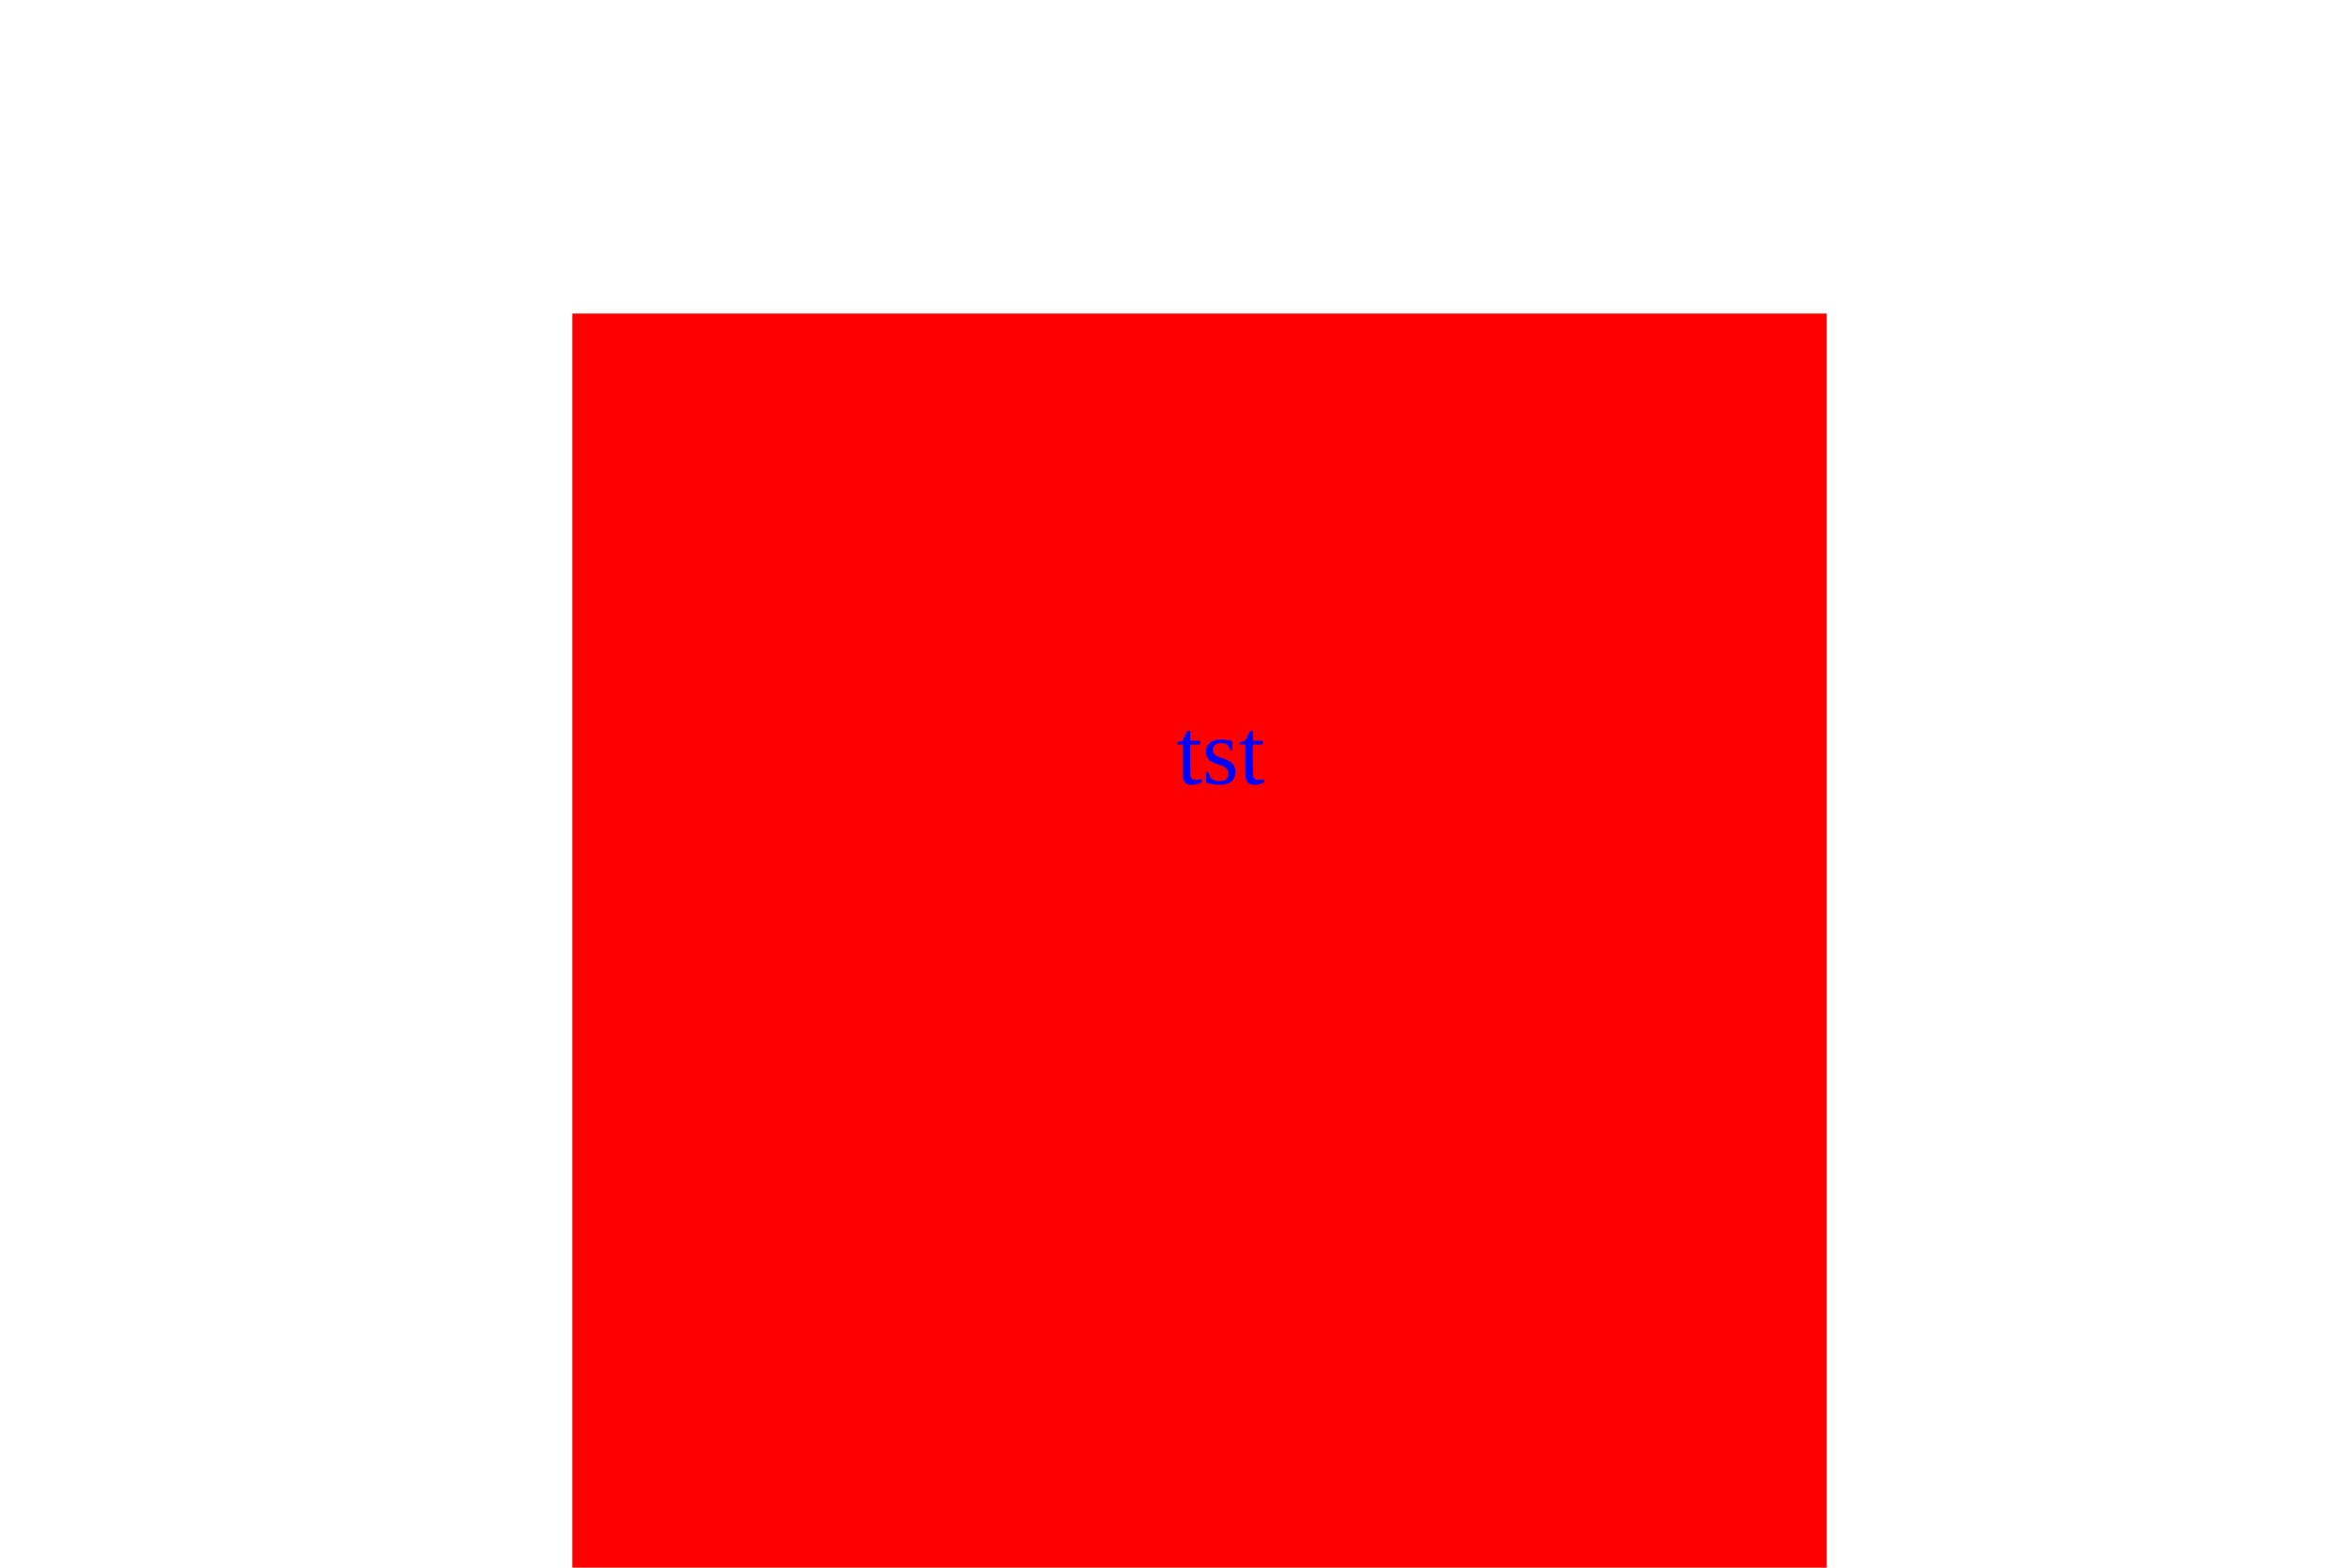
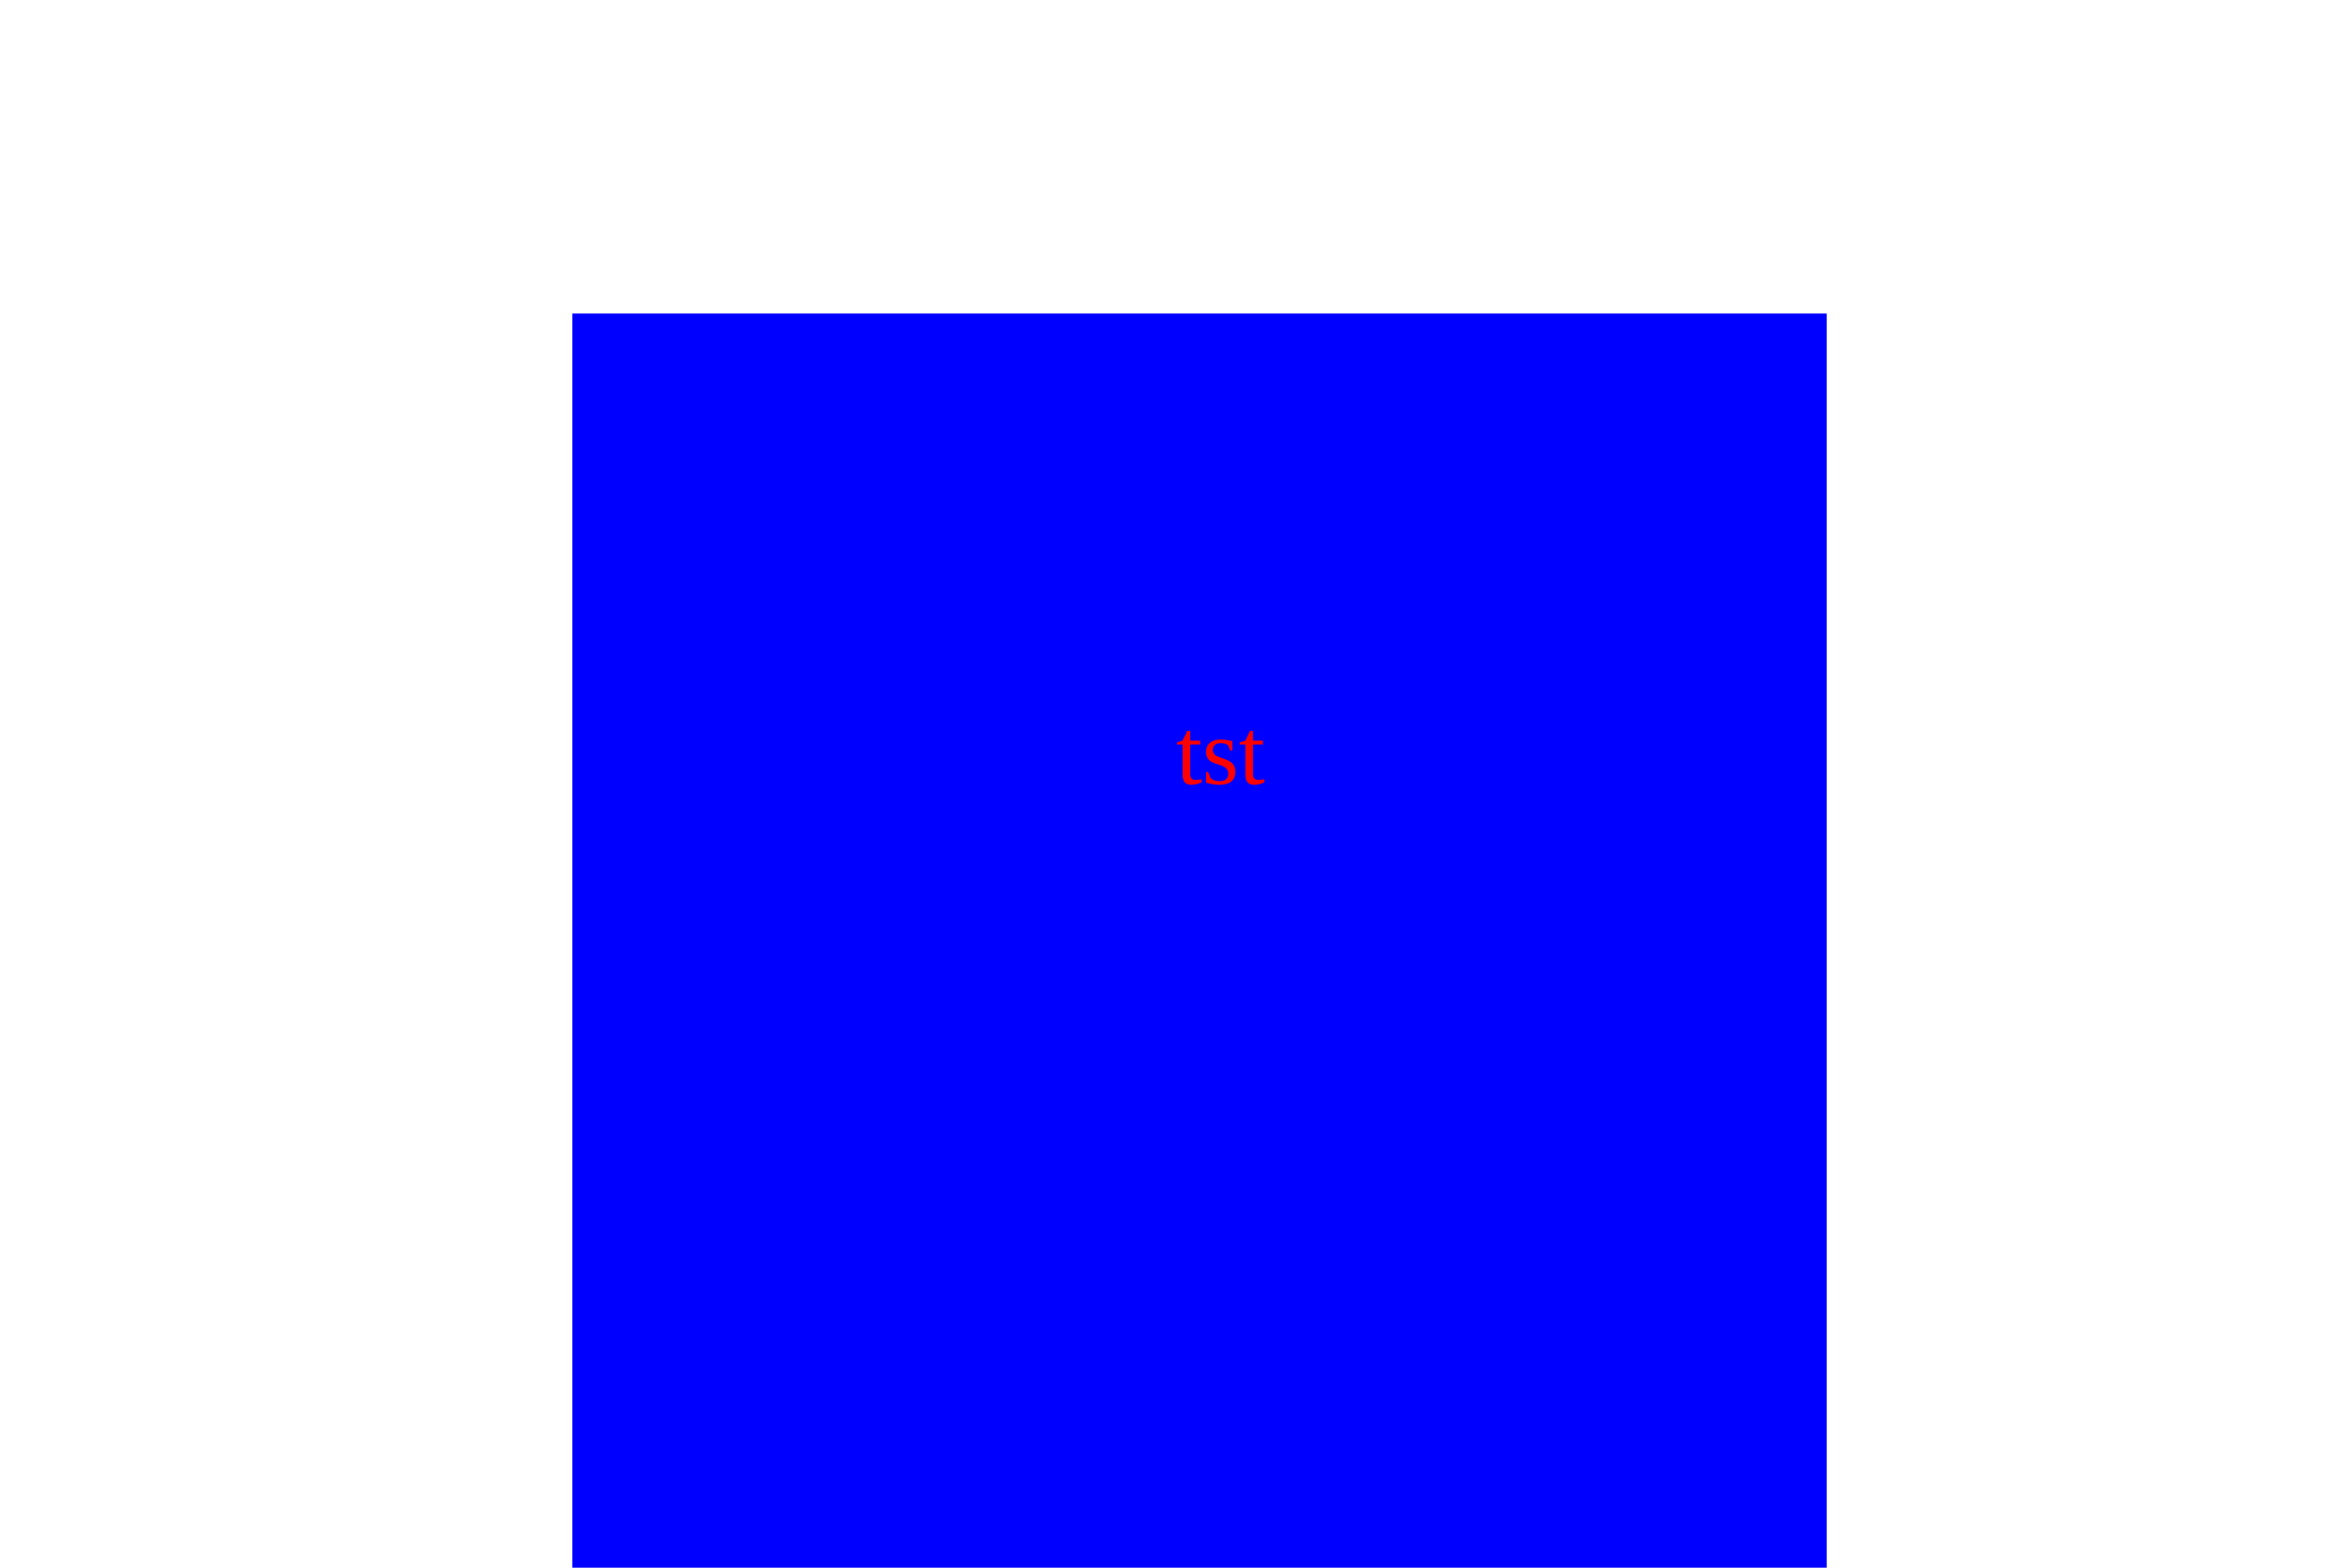
<svg xmlns="http://www.w3.org/2000/svg" width="300" height="200">
-   <rect x="73" y="40" width="160" height="160" fill="red" />
-   <text x="150" y="100" fill="blue">tst</text>
+   <rect x="73" y="40" width="160" height="160" fill="blue" />
+   <text x="150" y="100" fill="red">tst</text>
</svg>
